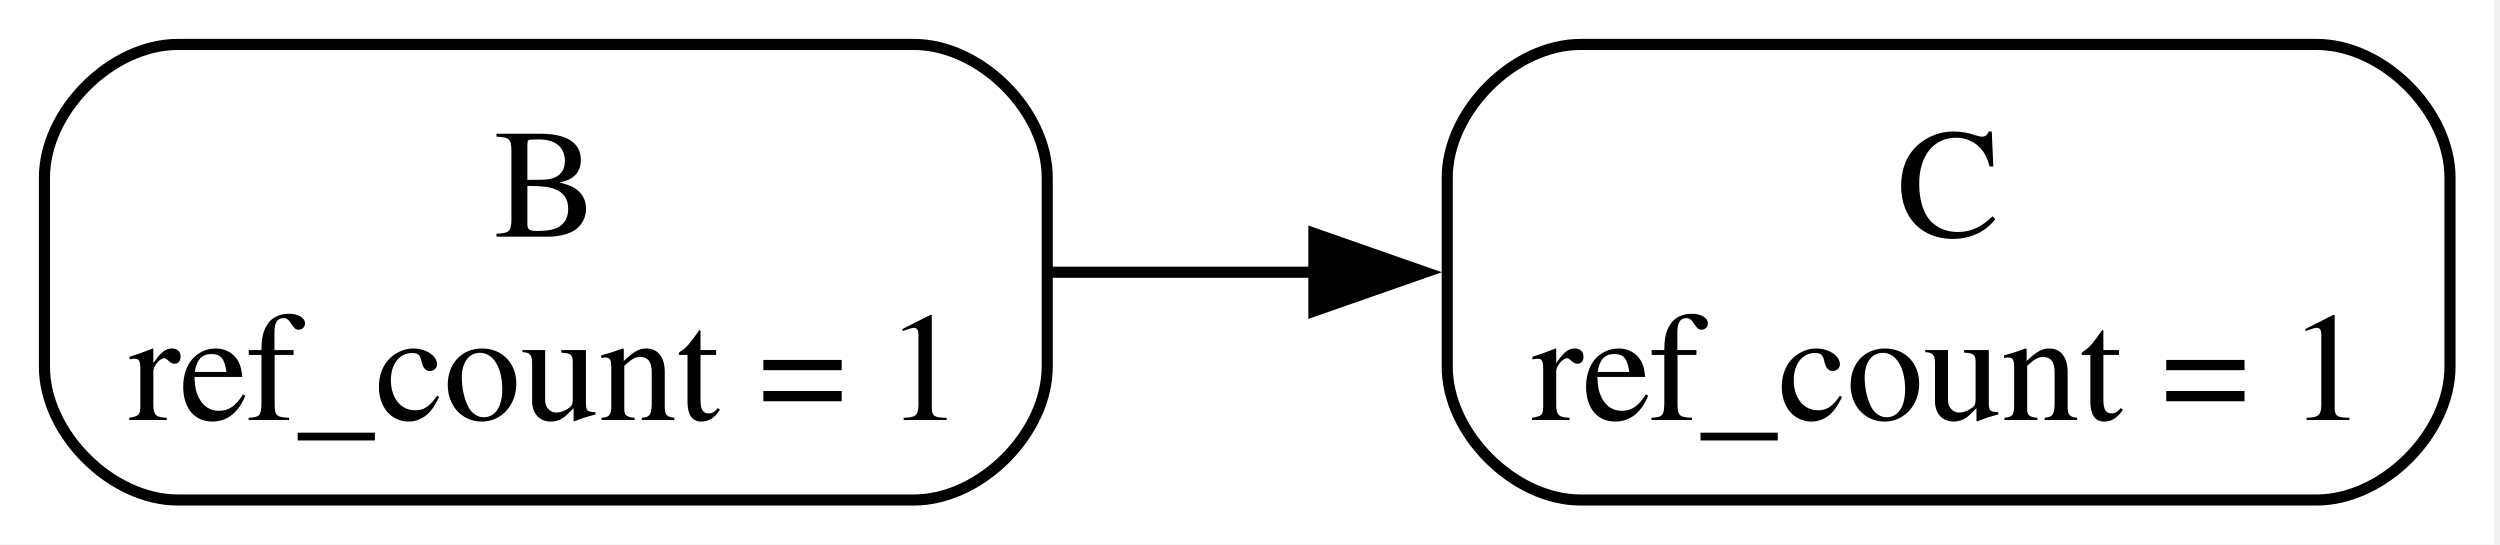
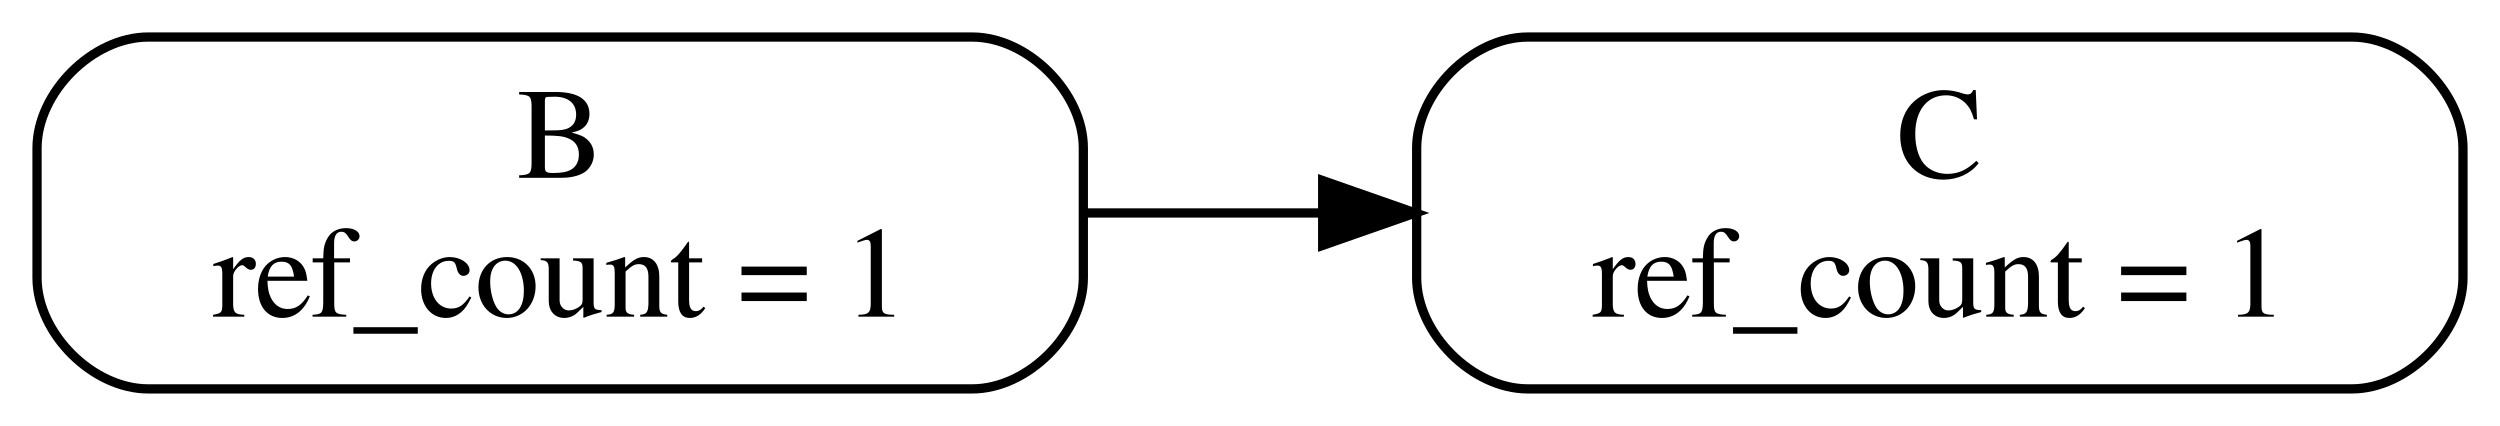
- <svg xmlns="http://www.w3.org/2000/svg" width="225pt" height="49pt" viewBox="0.00 0.00 225.00 49.00">
-   <g id="graph0" class="graph" transform="scale(1 1) rotate(0) translate(4 45)">
-     <polygon fill="white" stroke="none" points="-4,4 -4,-45 220.5,-45 220.5,4 -4,4" />
+ <svg xmlns="http://www.w3.org/2000/svg" width="270pt" height="46pt" viewBox="0.00 0.00 270.00 46.00">
+   <g id="graph0" class="graph" transform="scale(1 1) rotate(0) translate(4 42)">
+     <polygon fill="white" stroke="transparent" points="-4,4 -4,-42 266,-42 266,4 -4,4" />
    <g id="node1" class="node">
-       <path fill="none" stroke="black" d="M78.25,-41C78.25,-41 12,-41 12,-41 6,-41 0,-35 0,-29 0,-29 0,-12 0,-12 0,-6 6,0 12,0 12,0 78.25,0 78.25,0 84.25,0 90.25,-6 90.25,-12 90.25,-12 90.25,-29 90.25,-29 90.25,-35 84.25,-41 78.25,-41" />
-       <text xml:space="preserve" text-anchor="middle" x="45.12" y="-23.7" font-family="Times,serif" font-size="14.00">B</text>
-       <text xml:space="preserve" text-anchor="middle" x="45.12" y="-7.2" font-family="Times,serif" font-size="14.00">ref_count = 1</text>
+       <path fill="none" stroke="black" d="M101,-38C101,-38 12,-38 12,-38 6,-38 0,-32 0,-26 0,-26 0,-12 0,-12 0,-6 6,0 12,0 12,0 101,0 101,0 107,0 113,-6 113,-12 113,-12 113,-26 113,-26 113,-32 107,-38 101,-38" />
+       <text text-anchor="middle" x="56.5" y="-22.8" font-family="Times,serif" font-size="14.00">B</text>
+       <text text-anchor="middle" x="56.5" y="-7.8" font-family="Times,serif" font-size="14.00">ref_count = 1</text>
    </g>
    <g id="node2" class="node">
-       <path fill="none" stroke="black" d="M204.5,-41C204.5,-41 138.25,-41 138.25,-41 132.25,-41 126.25,-35 126.25,-29 126.25,-29 126.25,-12 126.25,-12 126.25,-6 132.25,0 138.25,0 138.25,0 204.5,0 204.5,0 210.5,0 216.5,-6 216.5,-12 216.5,-12 216.5,-29 216.5,-29 216.5,-35 210.5,-41 204.5,-41" />
-       <text xml:space="preserve" text-anchor="middle" x="171.38" y="-23.7" font-family="Times,serif" font-size="14.00">C</text>
-       <text xml:space="preserve" text-anchor="middle" x="171.38" y="-7.2" font-family="Times,serif" font-size="14.00">ref_count = 1</text>
+       <path fill="none" stroke="black" d="M250,-38C250,-38 161,-38 161,-38 155,-38 149,-32 149,-26 149,-26 149,-12 149,-12 149,-6 155,0 161,0 161,0 250,0 250,0 256,0 262,-6 262,-12 262,-12 262,-26 262,-26 262,-32 256,-38 250,-38" />
+       <text text-anchor="middle" x="205.5" y="-22.8" font-family="Times,serif" font-size="14.00">C</text>
+       <text text-anchor="middle" x="205.5" y="-7.8" font-family="Times,serif" font-size="14.00">ref_count = 1</text>
    </g>
    <g id="edge1" class="edge">
-       <path fill="none" stroke="black" d="M90.63,-20.5C98.3,-20.5 106.37,-20.5 114.3,-20.5" />
-       <polygon fill="black" stroke="black" points="114.25,-24 124.25,-20.5 114.25,-17 114.25,-24" />
+       <path fill="none" stroke="black" d="M113.07,-19C121.49,-19 130.24,-19 138.84,-19" />
+       <polygon fill="black" stroke="black" points="138.85,-22.5 148.85,-19 138.85,-15.5 138.85,-22.5" />
    </g>
  </g>
</svg>
